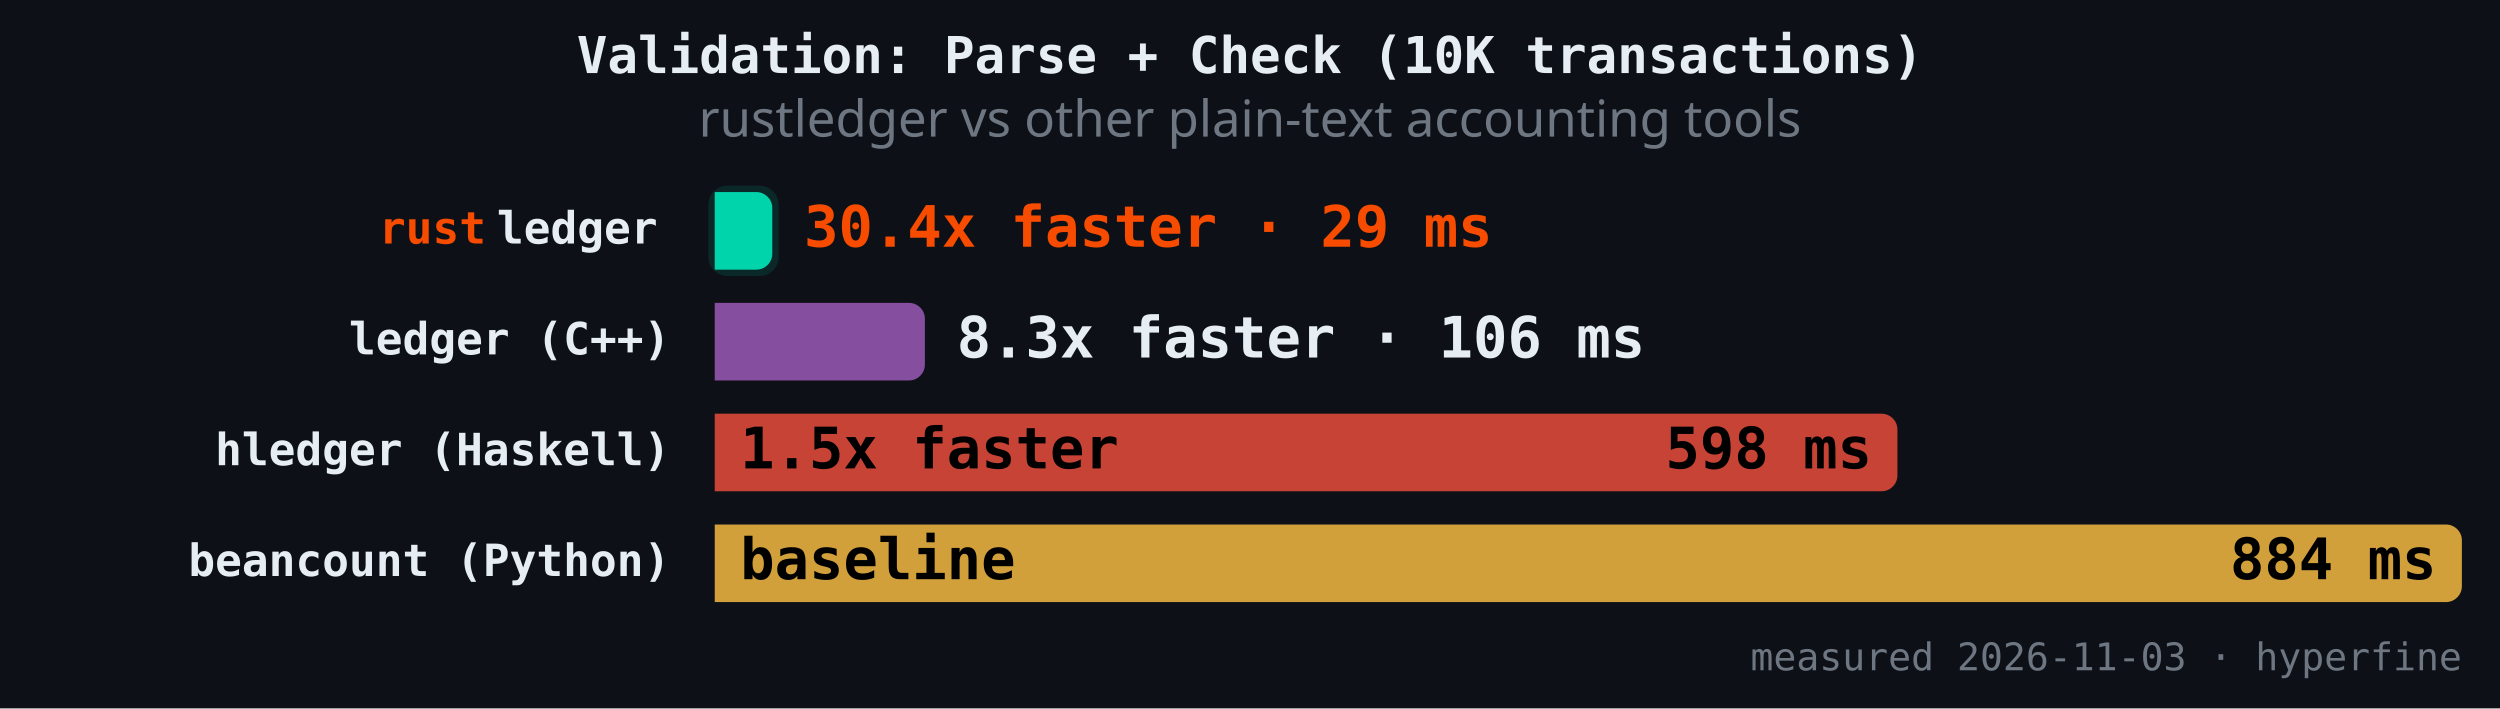
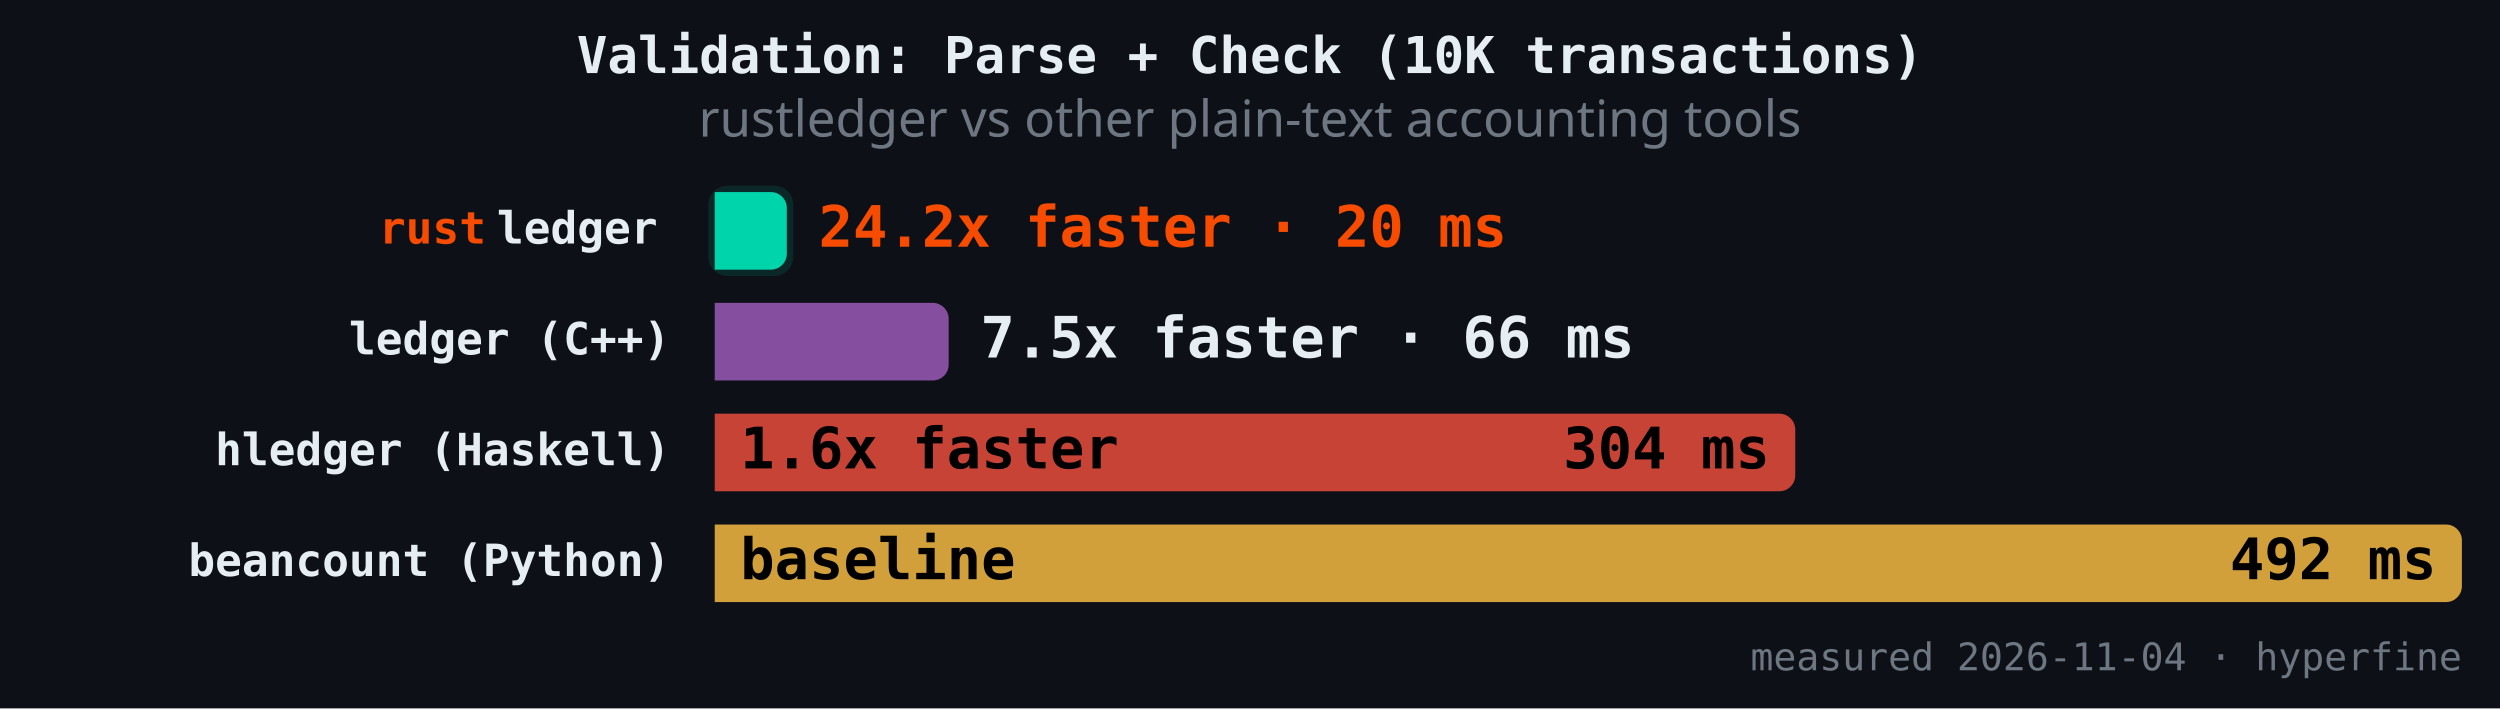
<svg xmlns="http://www.w3.org/2000/svg" version="1.1" class="marks" width="787" height="223" viewBox="0 0 787 223">
  <rect width="787" height="223" fill="#0d1117" />
  <g fill="none" stroke-miterlimit="4" transform="translate(225,50)">
    <g class="mark-group role-frame root" role="graphics-object" aria-roledescription="group mark container">
      <g transform="translate(0,0)">
        <path class="background" aria-hidden="true" d="M0,0h550v150h-550Z" />
        <g>
          <g class="mark-rect role-mark" role="graphics-symbol" aria-roledescription="rect mark container">
-             <path d="M0,10.465L13.111,10.465C15.871,10.465,18.111,12.706,18.111,15.465L18.111,29.884C18.111,32.643,15.871,34.884,13.111,34.884L0,34.884C0,34.884,0,34.884,0,34.884L0,10.465C0,10.465,0,10.465,0,10.465Z" fill="#00d4aa" fill-opacity="1" />
-             <path d="M0,45.349L61.159,45.349C63.919,45.349,66.159,47.589,66.159,50.349L66.159,64.767C66.159,67.527,63.919,69.767,61.159,69.767L0,69.767C0,69.767,0,69.767,0,69.767L0,45.349C0,45.349,0,45.349,0,45.349Z" fill="#9b59b6" fill-opacity="0.85" />
-             <path d="M0,80.233L367.31,80.233C370.069,80.233,372.31,82.473,372.31,85.233L372.31,99.651C372.31,102.411,370.069,104.651,367.31,104.651L0,104.651C0,104.651,0,104.651,0,104.651L0,80.233C0,80.233,0,80.233,0,80.233Z" fill="#e74c3c" fill-opacity="0.85" />
+             <path d="M0,10.465L17.684,10.465C20.443,10.465,22.684,12.706,22.684,15.465L22.684,29.884C22.684,32.643,20.443,34.884,17.684,34.884L0,34.884C0,34.884,0,34.884,0,34.884L0,10.465C0,10.465,0,10.465,0,10.465Z" fill="#00d4aa" fill-opacity="1" />
+             <path d="M0,45.349L68.639,45.349C71.398,45.349,73.639,47.589,73.639,50.349L73.639,64.767C73.639,67.527,71.398,69.767,68.639,69.767L0,69.767C0,69.767,0,69.767,0,69.767L0,45.349C0,45.349,0,45.349,0,45.349Z" fill="#9b59b6" fill-opacity="0.85" />
+             <path d="M0,80.233L335.146,80.233C337.906,80.233,340.146,82.473,340.146,85.233L340.146,99.651C340.146,102.411,337.906,104.651,335.146,104.651L0,104.651C0,104.651,0,104.651,0,104.651L0,80.233C0,80.233,0,80.233,0,80.233Z" fill="#e74c3c" fill-opacity="0.85" />
            <path d="M0,115.116L545,115.116C547.76,115.116,550,117.357,550,120.116L550,134.535C550,137.294,547.76,139.535,545,139.535L0,139.535C0,139.535,0,139.535,0,139.535L0,115.116C0,115.116,0,115.116,0,115.116Z" fill="#f4b942" fill-opacity="0.85" />
          </g>
          <g class="mark-rect role-mark" role="graphics-symbol" aria-roledescription="rect mark container">
-             <path d="M4,8.465L14.111,8.465C17.423,8.465,20.111,11.154,20.111,14.465L20.111,30.884C20.111,34.195,17.423,36.884,14.111,36.884L4,36.884C0.689,36.884,-2,34.195,-2,30.884L-2,14.465C-2,11.154,0.689,8.465,4,8.465Z" fill="#00d4aa" fill-opacity="0.12" />
-             <path d="M4,43.349L62.159,43.349C65.471,43.349,68.159,46.037,68.159,49.349L68.159,65.767C68.159,69.079,65.471,71.767,62.159,71.767L4,71.767C0.689,71.767,-2,69.079,-2,65.767L-2,49.349C-2,46.037,0.689,43.349,4,43.349Z" fill-opacity="0.12" />
-             <path d="M4,78.233L368.31,78.233C371.621,78.233,374.31,80.921,374.31,84.233L374.31,100.651C374.31,103.963,371.621,106.651,368.31,106.651L4,106.651C0.689,106.651,-2,103.963,-2,100.651L-2,84.233C-2,80.921,0.689,78.233,4,78.233Z" fill-opacity="0.12" />
+             <path d="M4,8.465L18.684,8.465C21.995,8.465,24.684,11.154,24.684,14.465L24.684,30.884C24.684,34.195,21.995,36.884,18.684,36.884L4,36.884C0.689,36.884,-2,34.195,-2,30.884L-2,14.465C-2,11.154,0.689,8.465,4,8.465Z" fill="#00d4aa" fill-opacity="0.12" />
+             <path d="M4,43.349L69.639,43.349C72.95,43.349,75.639,46.037,75.639,49.349L75.639,65.767C75.639,69.079,72.95,71.767,69.639,71.767L4,71.767C0.689,71.767,-2,69.079,-2,65.767L-2,49.349C-2,46.037,0.689,43.349,4,43.349Z" fill-opacity="0.12" />
+             <path d="M4,78.233L336.146,78.233C339.458,78.233,342.146,80.921,342.146,84.233L342.146,100.651C342.146,103.963,339.458,106.651,336.146,106.651L4,106.651C0.689,106.651,-2,103.963,-2,100.651L-2,84.233C-2,80.921,0.689,78.233,4,78.233Z" fill-opacity="0.12" />
            <path d="M4,113.116L546,113.116C549.311,113.116,552,115.805,552,119.116L552,135.535C552,138.846,549.311,141.535,546,141.535L4,141.535C0.689,141.535,-2,138.846,-2,135.535L-2,119.116C-2,115.805,0.689,113.116,4,113.116Z" fill-opacity="0.12" />
          </g>
          <g class="mark-text role-mark" role="graphics-object" aria-roledescription="text mark container">
            <text text-anchor="end" transform="translate(-14,26.67442)" font-family="JetBrains Mono, Fira Code, SF Mono, Menlo, monospace" font-size="14px" font-weight="600" fill="#e6edf3" />
            <text text-anchor="end" transform="translate(-14,61.55814)" font-family="JetBrains Mono, Fira Code, SF Mono, Menlo, monospace" font-size="14px" font-weight="600" fill="#e6edf3">ledger (C++)</text>
            <text text-anchor="end" transform="translate(-14,96.44186)" font-family="JetBrains Mono, Fira Code, SF Mono, Menlo, monospace" font-size="14px" font-weight="600" fill="#e6edf3">hledger (Haskell)</text>
            <text text-anchor="end" transform="translate(-14,131.3256)" font-family="JetBrains Mono, Fira Code, SF Mono, Menlo, monospace" font-size="14px" font-weight="600" fill="#e6edf3">beancount (Python)</text>
          </g>
          <g class="mark-text role-mark" role="graphics-object" aria-roledescription="text mark container">
            <text text-anchor="end" transform="translate(-18,26.67442)" font-family="JetBrains Mono, Fira Code, SF Mono, Menlo, monospace" font-size="14px" font-weight="600" fill="#e6edf3">ledger</text>
            <text text-anchor="end" transform="translate(-18,61.55814)" font-family="JetBrains Mono, Fira Code, SF Mono, Menlo, monospace" font-size="14px" font-weight="600" fill="#e6edf3" />
            <text text-anchor="end" transform="translate(-18,96.44186)" font-family="JetBrains Mono, Fira Code, SF Mono, Menlo, monospace" font-size="14px" font-weight="600" fill="#e6edf3" />
            <text text-anchor="end" transform="translate(-18,131.3256)" font-family="JetBrains Mono, Fira Code, SF Mono, Menlo, monospace" font-size="14px" font-weight="600" fill="#e6edf3" />
          </g>
          <g class="mark-text role-mark" role="graphics-object" aria-roledescription="text mark container">
            <text text-anchor="end" transform="translate(-72,26.67442)" font-family="JetBrains Mono, Fira Code, SF Mono, Menlo, monospace" font-size="14px" font-weight="600" fill="#f74c00">rust</text>
            <text text-anchor="end" transform="translate(-72,61.55814)" font-family="JetBrains Mono, Fira Code, SF Mono, Menlo, monospace" font-size="14px" font-weight="600" fill="#f74c00" />
            <text text-anchor="end" transform="translate(-72,96.44186)" font-family="JetBrains Mono, Fira Code, SF Mono, Menlo, monospace" font-size="14px" font-weight="600" fill="#f74c00" />
            <text text-anchor="end" transform="translate(-72,131.3256)" font-family="JetBrains Mono, Fira Code, SF Mono, Menlo, monospace" font-size="14px" font-weight="600" fill="#f74c00" />
          </g>
          <g class="mark-text role-mark" role="graphics-object" aria-roledescription="text mark container">
-             <text text-anchor="start" transform="translate(28.11135,27.67442)" font-family="JetBrains Mono, Fira Code, SF Mono, Menlo, monospace" font-size="18px" font-weight="700" fill="#f74c00">30.4x faster · 29 ms</text>
-             <text text-anchor="start" transform="translate(76.15933,62.55814)" font-family="JetBrains Mono, Fira Code, SF Mono, Menlo, monospace" font-size="18px" font-weight="700" fill="#e6edf3">8.3x faster · 106 ms</text>
-             <text text-anchor="start" transform="translate(8,97.44186)" font-family="JetBrains Mono, Fira Code, SF Mono, Menlo, monospace" font-size="18px" font-weight="700" fill="#000000">1.5x faster</text>
+             <text text-anchor="start" transform="translate(32.68387,27.67442)" font-family="JetBrains Mono, Fira Code, SF Mono, Menlo, monospace" font-size="18px" font-weight="700" fill="#f74c00">24.2x faster · 20 ms</text>
+             <text text-anchor="start" transform="translate(83.63876,62.55814)" font-family="JetBrains Mono, Fira Code, SF Mono, Menlo, monospace" font-size="18px" font-weight="700" fill="#e6edf3">7.5x faster · 66 ms</text>
+             <text text-anchor="start" transform="translate(8,97.44186)" font-family="JetBrains Mono, Fira Code, SF Mono, Menlo, monospace" font-size="18px" font-weight="700" fill="#000000">1.6x faster</text>
            <text text-anchor="start" transform="translate(8,132.3256)" font-family="JetBrains Mono, Fira Code, SF Mono, Menlo, monospace" font-size="18px" font-weight="700" fill="#000000">baseline</text>
          </g>
          <g class="mark-text role-mark" role="graphics-object" aria-roledescription="text mark container">
-             <text text-anchor="end" transform="translate(10.11135,27.67442)" font-family="JetBrains Mono, Fira Code, SF Mono, Menlo, monospace" font-size="18px" font-weight="700" fill="#000000" />
-             <text text-anchor="end" transform="translate(58.15933,62.55814)" font-family="JetBrains Mono, Fira Code, SF Mono, Menlo, monospace" font-size="18px" font-weight="700" fill="#000000" />
-             <text text-anchor="end" transform="translate(364.3096,97.44186)" font-family="JetBrains Mono, Fira Code, SF Mono, Menlo, monospace" font-size="18px" font-weight="700" fill="#000000">598 ms</text>
-             <text text-anchor="end" transform="translate(542,132.3256)" font-family="JetBrains Mono, Fira Code, SF Mono, Menlo, monospace" font-size="18px" font-weight="700" fill="#000000">884 ms</text>
+             <text text-anchor="end" transform="translate(14.68387,27.67442)" font-family="JetBrains Mono, Fira Code, SF Mono, Menlo, monospace" font-size="18px" font-weight="700" fill="#000000" />
+             <text text-anchor="end" transform="translate(65.63876,62.55814)" font-family="JetBrains Mono, Fira Code, SF Mono, Menlo, monospace" font-size="18px" font-weight="700" fill="#000000" />
+             <text text-anchor="end" transform="translate(332.1463,97.44186)" font-family="JetBrains Mono, Fira Code, SF Mono, Menlo, monospace" font-size="18px" font-weight="700" fill="#000000">304 ms</text>
+             <text text-anchor="end" transform="translate(542,132.3256)" font-family="JetBrains Mono, Fira Code, SF Mono, Menlo, monospace" font-size="18px" font-weight="700" fill="#000000">492 ms</text>
          </g>
          <g class="mark-text role-mark" role="graphics-object" aria-roledescription="text mark container">
-             <text text-anchor="end" transform="translate(550,161)" font-family="JetBrains Mono, Fira Code, SF Mono, Menlo, monospace" font-size="12px" fill="#6e7681">measured 2026-11-03 · hyperfine</text>
+             <text text-anchor="end" transform="translate(550,161)" font-family="JetBrains Mono, Fira Code, SF Mono, Menlo, monospace" font-size="12px" fill="#6e7681">measured 2026-11-04 · hyperfine</text>
          </g>
          <g class="mark-group role-title">
            <g transform="translate(168.5,-40)">
              <path class="background" aria-hidden="true" d="M0,0h0v0h0Z" pointer-events="none" />
              <g>
                <g class="mark-text role-title-text" role="graphics-symbol" aria-roledescription="title" aria-label="Title text 'Validation: Parse + Check (10K transactions)'" pointer-events="none">
                  <text text-anchor="middle" transform="translate(0,13)" font-family="JetBrains Mono, Fira Code, SF Mono, Menlo, monospace" font-size="16px" font-weight="600" fill="#e6edf3" opacity="1">Validation: Parse + Check (10K transactions)</text>
                </g>
                <g class="mark-text role-title-subtitle" role="graphics-symbol" aria-roledescription="subtitle" aria-label="Subtitle text 'rustledger vs other plain-text accounting tools'" pointer-events="none">
                  <text text-anchor="middle" transform="translate(0,33)" font-family="sans-serif" font-size="16px" font-weight="normal" fill="#6e7681" opacity="1">rustledger vs other plain-text accounting tools</text>
                </g>
              </g>
              <path class="foreground" aria-hidden="true" d="" pointer-events="none" display="none" />
            </g>
          </g>
        </g>
        <path class="foreground" aria-hidden="true" d="" display="none" />
      </g>
    </g>
  </g>
</svg>
